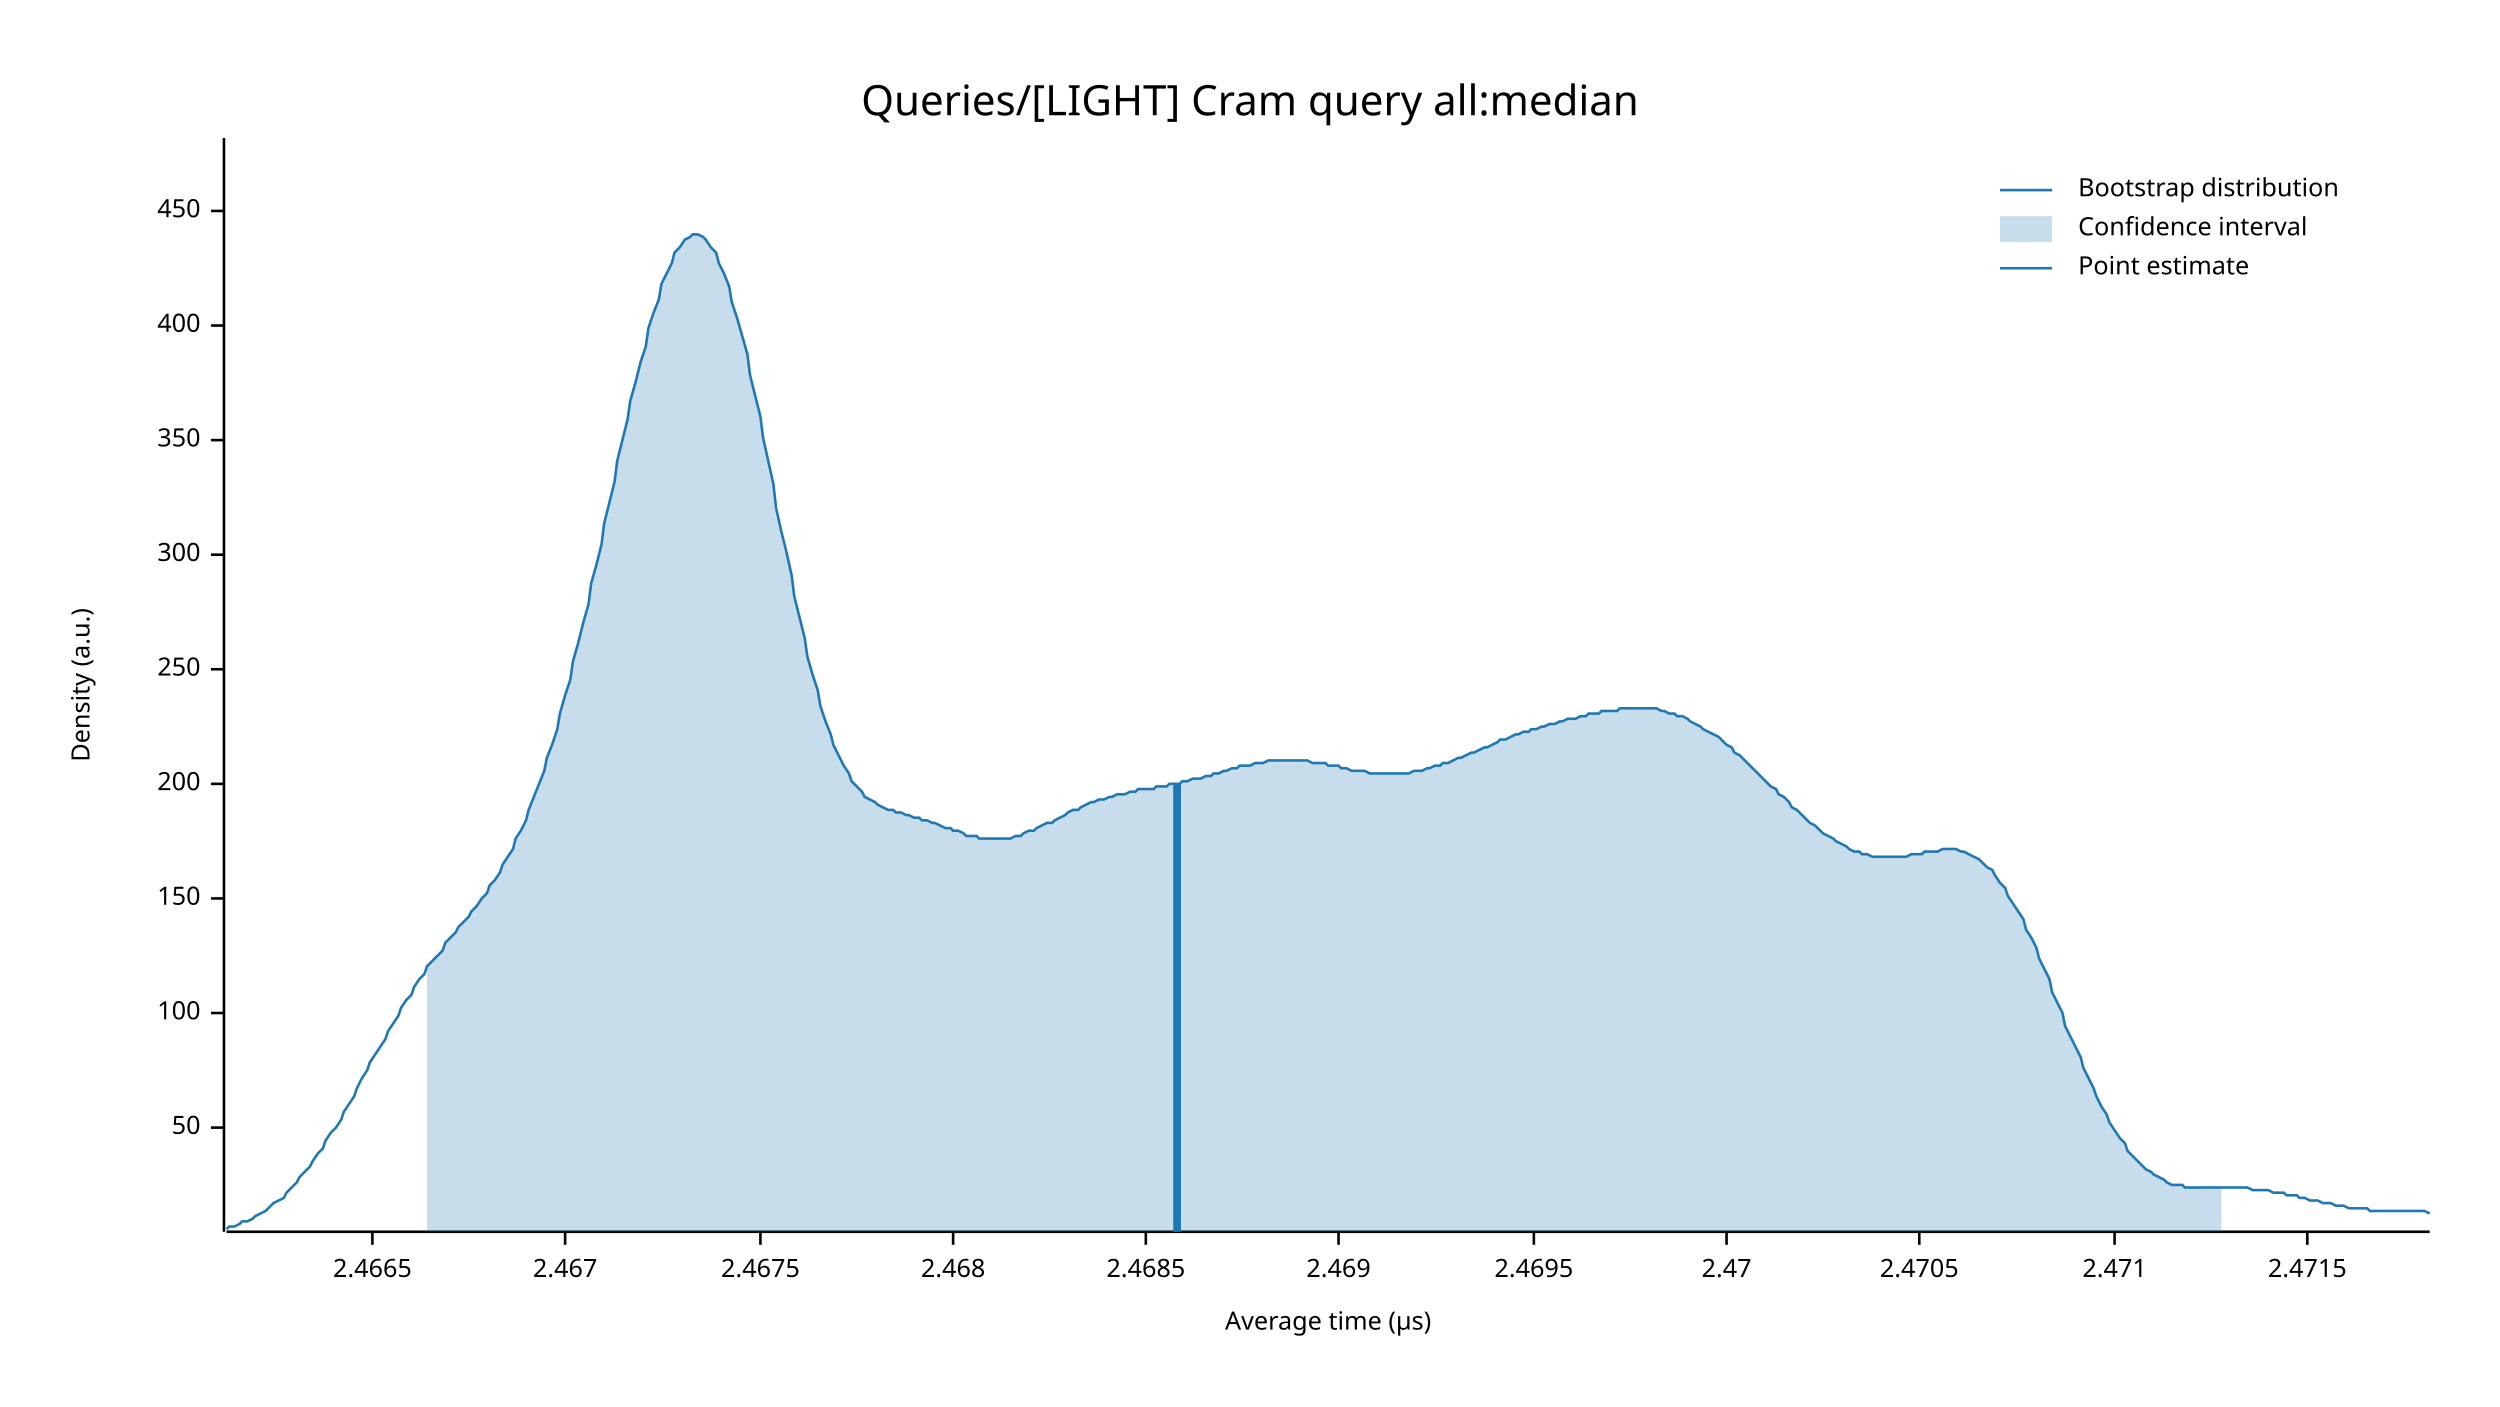
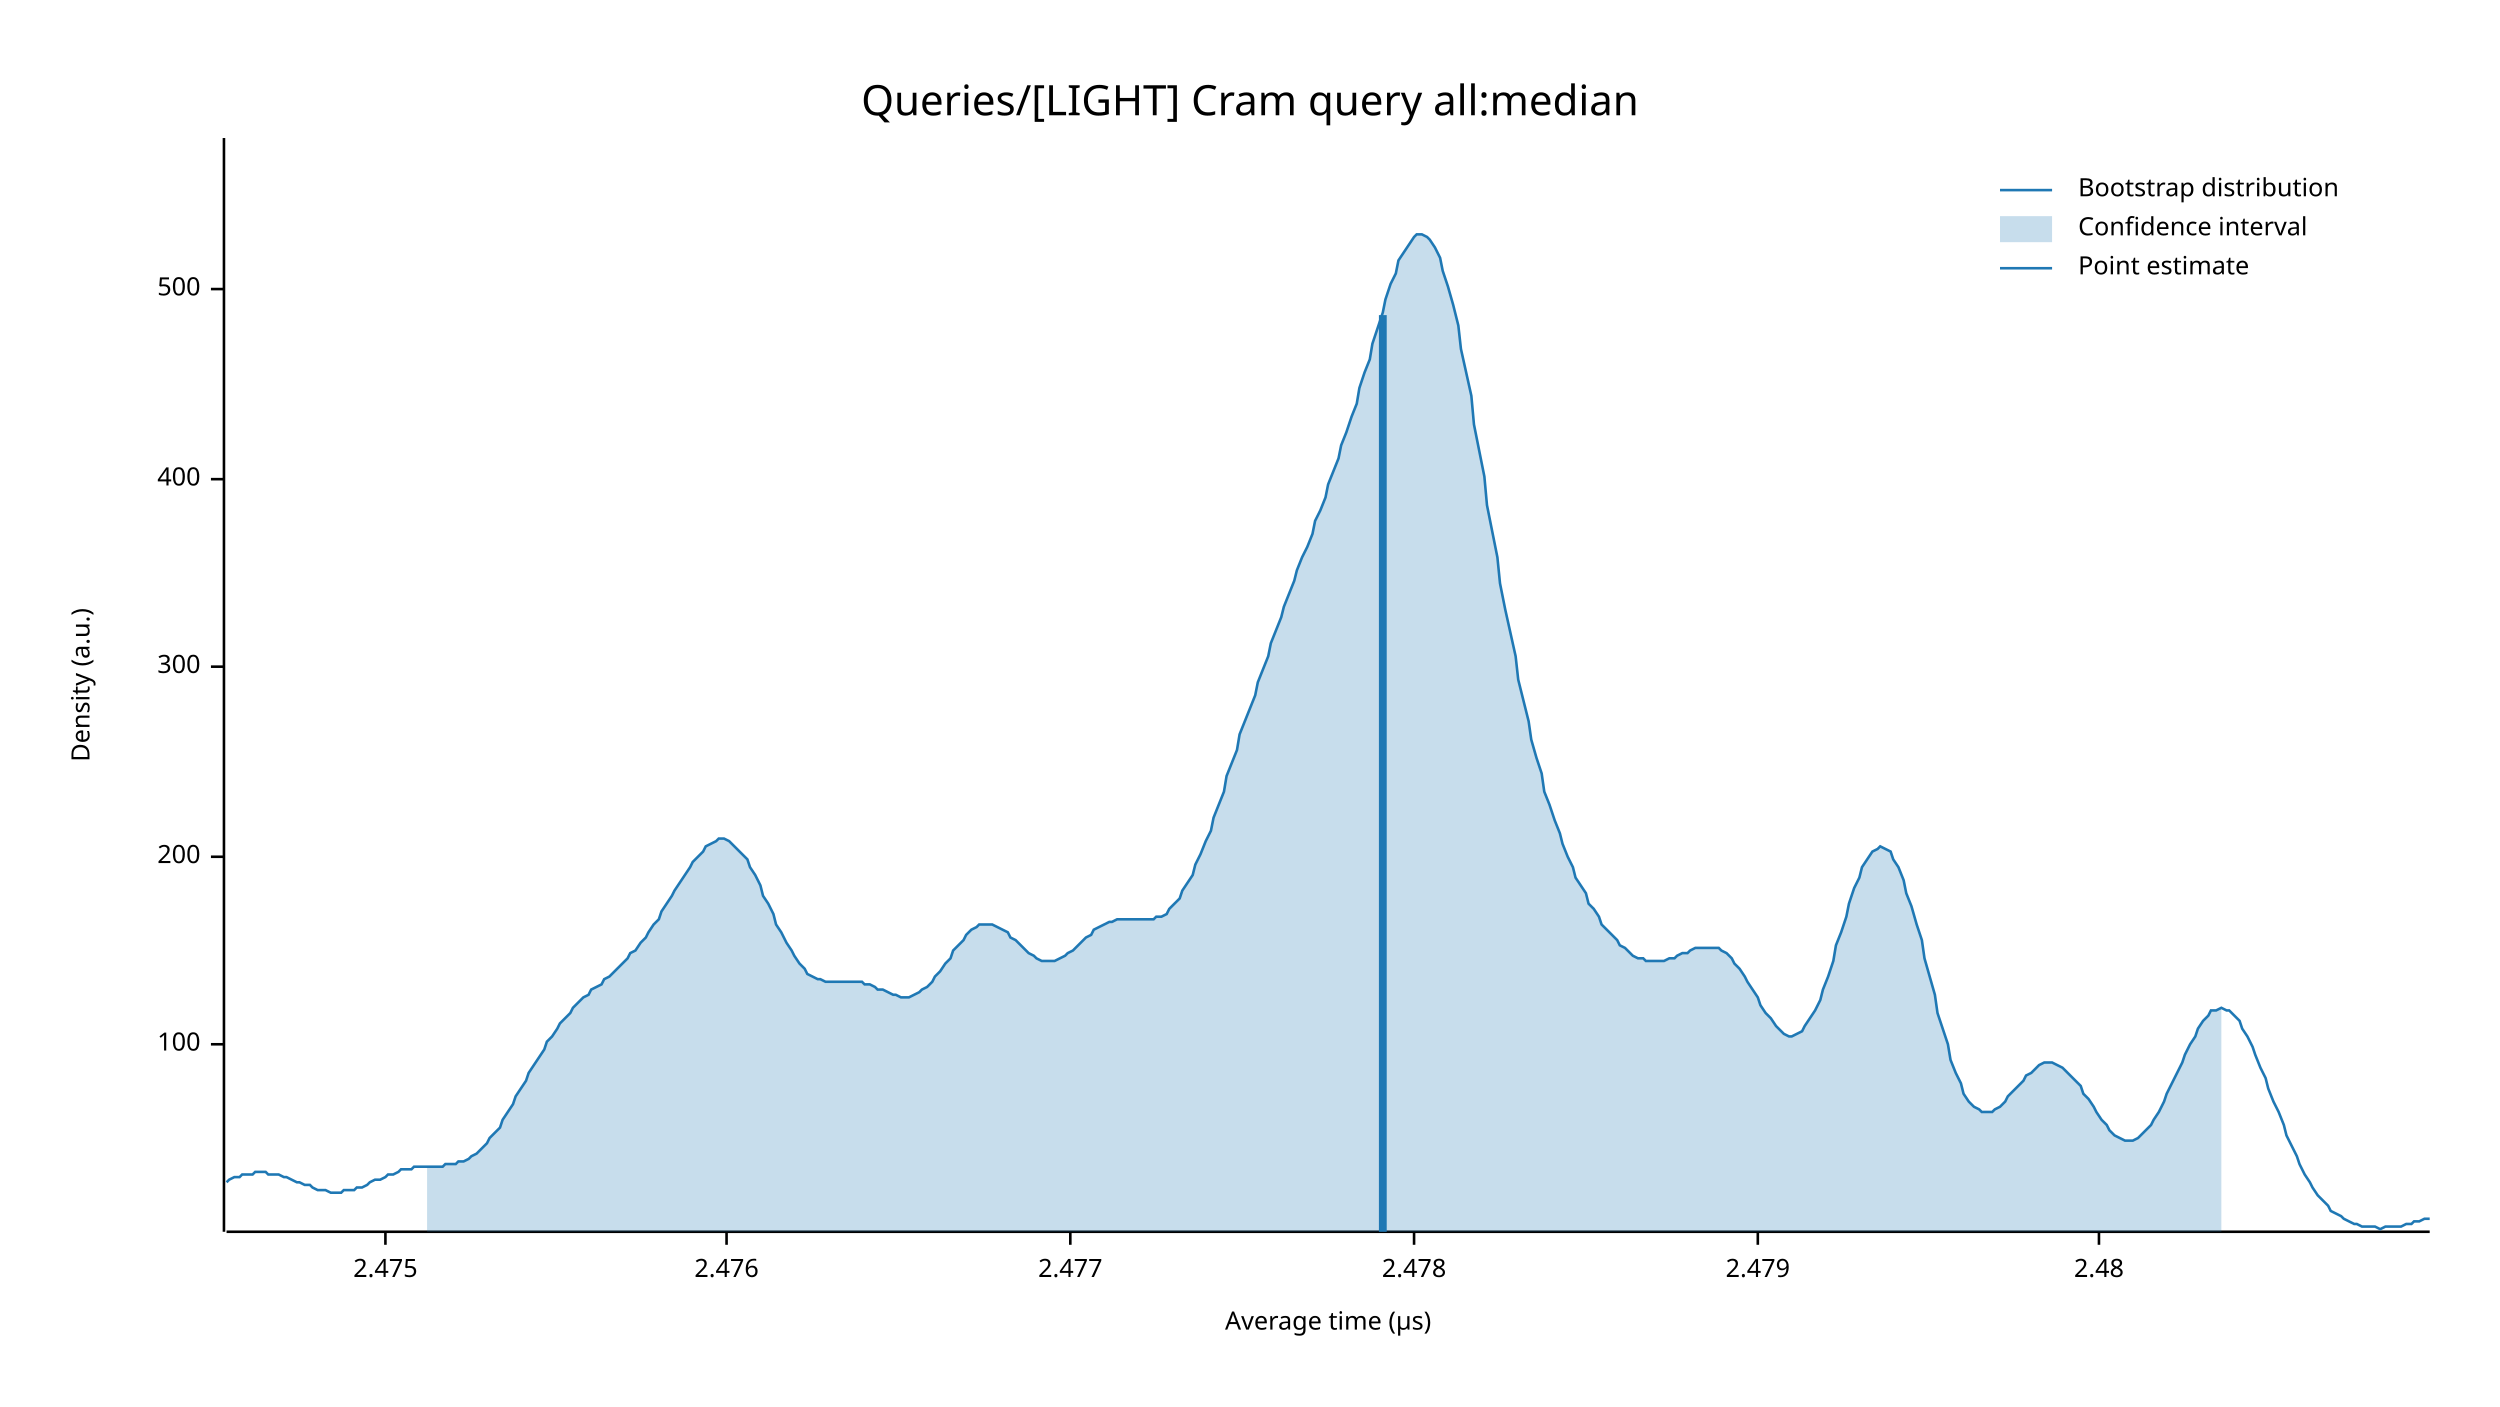
<svg xmlns="http://www.w3.org/2000/svg" width="960" height="540" viewBox="0 0 960 540">
  <text x="480" y="32" dy="0.76em" text-anchor="middle" font-family="sans-serif" font-size="16.129" opacity="1" fill="#000000">
Queries/[LIGHT] Cram query all:median
</text>
  <text x="27" y="263" dy="0.76em" text-anchor="middle" font-family="sans-serif" font-size="9.677" opacity="1" fill="#000000" transform="rotate(270, 27, 263)">
Density (a.u.)
</text>
  <text x="510" y="513" dy="-0.5ex" text-anchor="middle" font-family="sans-serif" font-size="9.677" opacity="1" fill="#000000">
Average time (µs)
</text>
  <polyline fill="none" opacity="1" stroke="#000000" stroke-width="1" points="86,53 86,473 " />
-   <text x="77" y="433" dy="0.5ex" text-anchor="end" font-family="sans-serif" font-size="9.677" opacity="1" fill="#000000">
- 50
- </text>
-   <polyline fill="none" opacity="1" stroke="#000000" stroke-width="1" points="81,433 86,433 " />
-   <text x="77" y="389" dy="0.5ex" text-anchor="end" font-family="sans-serif" font-size="9.677" opacity="1" fill="#000000">
+   <text x="77" y="401" dy="0.5ex" text-anchor="end" font-family="sans-serif" font-size="9.677" opacity="1" fill="#000000">
100
</text>
-   <polyline fill="none" opacity="1" stroke="#000000" stroke-width="1" points="81,389 86,389 " />
-   <text x="77" y="345" dy="0.5ex" text-anchor="end" font-family="sans-serif" font-size="9.677" opacity="1" fill="#000000">
- 150
- </text>
-   <polyline fill="none" opacity="1" stroke="#000000" stroke-width="1" points="81,345 86,345 " />
-   <text x="77" y="301" dy="0.5ex" text-anchor="end" font-family="sans-serif" font-size="9.677" opacity="1" fill="#000000">
+   <polyline fill="none" opacity="1" stroke="#000000" stroke-width="1" points="81,401 86,401 " />
+   <text x="77" y="329" dy="0.5ex" text-anchor="end" font-family="sans-serif" font-size="9.677" opacity="1" fill="#000000">
200
</text>
-   <polyline fill="none" opacity="1" stroke="#000000" stroke-width="1" points="81,301 86,301 " />
-   <text x="77" y="257" dy="0.5ex" text-anchor="end" font-family="sans-serif" font-size="9.677" opacity="1" fill="#000000">
- 250
- </text>
-   <polyline fill="none" opacity="1" stroke="#000000" stroke-width="1" points="81,257 86,257 " />
-   <text x="77" y="213" dy="0.5ex" text-anchor="end" font-family="sans-serif" font-size="9.677" opacity="1" fill="#000000">
+   <polyline fill="none" opacity="1" stroke="#000000" stroke-width="1" points="81,329 86,329 " />
+   <text x="77" y="256" dy="0.5ex" text-anchor="end" font-family="sans-serif" font-size="9.677" opacity="1" fill="#000000">
300
</text>
-   <polyline fill="none" opacity="1" stroke="#000000" stroke-width="1" points="81,213 86,213 " />
-   <text x="77" y="169" dy="0.5ex" text-anchor="end" font-family="sans-serif" font-size="9.677" opacity="1" fill="#000000">
- 350
- </text>
-   <polyline fill="none" opacity="1" stroke="#000000" stroke-width="1" points="81,169 86,169 " />
-   <text x="77" y="125" dy="0.5ex" text-anchor="end" font-family="sans-serif" font-size="9.677" opacity="1" fill="#000000">
+   <polyline fill="none" opacity="1" stroke="#000000" stroke-width="1" points="81,256 86,256 " />
+   <text x="77" y="184" dy="0.5ex" text-anchor="end" font-family="sans-serif" font-size="9.677" opacity="1" fill="#000000">
400
</text>
-   <polyline fill="none" opacity="1" stroke="#000000" stroke-width="1" points="81,125 86,125 " />
-   <text x="77" y="81" dy="0.5ex" text-anchor="end" font-family="sans-serif" font-size="9.677" opacity="1" fill="#000000">
- 450
+   <polyline fill="none" opacity="1" stroke="#000000" stroke-width="1" points="81,184 86,184 " />
+   <text x="77" y="111" dy="0.5ex" text-anchor="end" font-family="sans-serif" font-size="9.677" opacity="1" fill="#000000">
+ 500
</text>
-   <polyline fill="none" opacity="1" stroke="#000000" stroke-width="1" points="81,81 86,81 " />
+   <polyline fill="none" opacity="1" stroke="#000000" stroke-width="1" points="81,111 86,111 " />
  <polyline fill="none" opacity="1" stroke="#000000" stroke-width="1" points="87,473 933,473 " />
-   <text x="143" y="483" dy="0.76em" text-anchor="middle" font-family="sans-serif" font-size="9.677" opacity="1" fill="#000000">
- 2.4665
+   <text x="148" y="483" dy="0.76em" text-anchor="middle" font-family="sans-serif" font-size="9.677" opacity="1" fill="#000000">
+ 2.475
</text>
-   <polyline fill="none" opacity="1" stroke="#000000" stroke-width="1" points="143,473 143,478 " />
-   <text x="217" y="483" dy="0.76em" text-anchor="middle" font-family="sans-serif" font-size="9.677" opacity="1" fill="#000000">
- 2.467
+   <polyline fill="none" opacity="1" stroke="#000000" stroke-width="1" points="148,473 148,478 " />
+   <text x="279" y="483" dy="0.76em" text-anchor="middle" font-family="sans-serif" font-size="9.677" opacity="1" fill="#000000">
+ 2.476
</text>
-   <polyline fill="none" opacity="1" stroke="#000000" stroke-width="1" points="217,473 217,478 " />
-   <text x="292" y="483" dy="0.76em" text-anchor="middle" font-family="sans-serif" font-size="9.677" opacity="1" fill="#000000">
- 2.4675
+   <polyline fill="none" opacity="1" stroke="#000000" stroke-width="1" points="279,473 279,478 " />
+   <text x="411" y="483" dy="0.76em" text-anchor="middle" font-family="sans-serif" font-size="9.677" opacity="1" fill="#000000">
+ 2.477
</text>
-   <polyline fill="none" opacity="1" stroke="#000000" stroke-width="1" points="292,473 292,478 " />
-   <text x="366" y="483" dy="0.76em" text-anchor="middle" font-family="sans-serif" font-size="9.677" opacity="1" fill="#000000">
- 2.468
+   <polyline fill="none" opacity="1" stroke="#000000" stroke-width="1" points="411,473 411,478 " />
+   <text x="543" y="483" dy="0.76em" text-anchor="middle" font-family="sans-serif" font-size="9.677" opacity="1" fill="#000000">
+ 2.478
</text>
-   <polyline fill="none" opacity="1" stroke="#000000" stroke-width="1" points="366,473 366,478 " />
-   <text x="440" y="483" dy="0.76em" text-anchor="middle" font-family="sans-serif" font-size="9.677" opacity="1" fill="#000000">
- 2.4685
+   <polyline fill="none" opacity="1" stroke="#000000" stroke-width="1" points="543,473 543,478 " />
+   <text x="675" y="483" dy="0.76em" text-anchor="middle" font-family="sans-serif" font-size="9.677" opacity="1" fill="#000000">
+ 2.479
</text>
-   <polyline fill="none" opacity="1" stroke="#000000" stroke-width="1" points="440,473 440,478 " />
-   <text x="514" y="483" dy="0.76em" text-anchor="middle" font-family="sans-serif" font-size="9.677" opacity="1" fill="#000000">
- 2.469
+   <polyline fill="none" opacity="1" stroke="#000000" stroke-width="1" points="675,473 675,478 " />
+   <text x="806" y="483" dy="0.76em" text-anchor="middle" font-family="sans-serif" font-size="9.677" opacity="1" fill="#000000">
+ 2.48
</text>
-   <polyline fill="none" opacity="1" stroke="#000000" stroke-width="1" points="514,473 514,478 " />
-   <text x="589" y="483" dy="0.76em" text-anchor="middle" font-family="sans-serif" font-size="9.677" opacity="1" fill="#000000">
- 2.4695
- </text>
-   <polyline fill="none" opacity="1" stroke="#000000" stroke-width="1" points="589,473 589,478 " />
-   <text x="663" y="483" dy="0.76em" text-anchor="middle" font-family="sans-serif" font-size="9.677" opacity="1" fill="#000000">
- 2.47
- </text>
-   <polyline fill="none" opacity="1" stroke="#000000" stroke-width="1" points="663,473 663,478 " />
-   <text x="737" y="483" dy="0.76em" text-anchor="middle" font-family="sans-serif" font-size="9.677" opacity="1" fill="#000000">
- 2.4705
- </text>
-   <polyline fill="none" opacity="1" stroke="#000000" stroke-width="1" points="737,473 737,478 " />
-   <text x="812" y="483" dy="0.76em" text-anchor="middle" font-family="sans-serif" font-size="9.677" opacity="1" fill="#000000">
- 2.471
- </text>
-   <polyline fill="none" opacity="1" stroke="#000000" stroke-width="1" points="812,473 812,478 " />
-   <text x="886" y="483" dy="0.76em" text-anchor="middle" font-family="sans-serif" font-size="9.677" opacity="1" fill="#000000">
- 2.4715
- </text>
-   <polyline fill="none" opacity="1" stroke="#000000" stroke-width="1" points="886,473 886,478 " />
-   <polyline fill="none" opacity="1" stroke="#1F78B4" stroke-width="1" points="87,472 88,471 90,471 92,470 93,469 95,469 97,468 98,467 100,466 102,465 103,464 105,462 107,461 109,460 110,458 112,456 114,454 115,452 117,450 119,448 120,446 122,443 124,441 125,438 127,435 129,433 131,430 132,427 134,424 136,421 137,418 139,414 141,411 142,408 144,405 146,402 148,399 149,396 151,393 153,390 154,387 156,384 158,382 159,379 161,376 163,374 164,371 166,369 168,367 170,365 171,362 173,360 175,358 176,356 178,354 180,352 181,350 183,348 185,345 187,343 188,340 190,338 192,335 193,332 195,329 197,326 198,322 200,319 202,315 203,311 205,306 207,301 209,296 210,291 212,286 214,280 215,274 217,267 219,261 220,254 222,247 224,239 226,232 227,224 229,217 231,209 232,201 234,193 236,185 237,177 239,169 241,161 242,154 244,147 246,139 248,133 249,126 251,120 253,115 254,109 256,105 258,101 259,97 261,95 263,92 265,91 266,90 268,90 270,91 271,92 273,95 275,97 276,101 278,105 280,110 281,116 283,122 285,129 287,136 288,144 290,152 292,160 293,168 295,177 297,186 298,195 300,204 302,212 304,221 305,229 307,237 309,245 310,252 312,259 314,265 315,271 317,277 319,282 320,286 322,290 324,294 326,297 327,300 329,302 331,304 332,306 334,307 336,308 337,309 339,310 341,311 343,311 344,312 346,312 348,313 349,313 351,314 353,314 354,315 356,315 358,316 359,316 361,317 363,318 365,318 366,319 368,319 370,320 371,321 373,321 375,321 376,322 378,322 380,322 381,322 383,322 385,322 387,322 388,322 390,321 392,321 393,320 395,319 397,319 398,318 400,317 402,316 404,316 405,315 407,314 409,313 410,312 412,311 414,311 415,310 417,309 419,308 420,308 422,307 424,307 426,306 427,306 429,305 431,305 432,305 434,304 436,304 437,303 439,303 441,303 443,303 444,302 446,302 448,302 449,301 451,301 453,301 454,300 456,300 458,299 459,299 461,299 463,298 465,298 466,297 468,297 470,296 471,296 473,295 475,295 476,294 478,294 480,294 482,293 483,293 485,293 487,292 488,292 490,292 492,292 493,292 495,292 497,292 498,292 500,292 502,292 504,293 505,293 507,293 509,293 510,294 512,294 514,294 515,295 517,295 519,296 521,296 522,296 524,296 526,297 527,297 529,297 531,297 532,297 534,297 536,297 537,297 539,297 541,297 543,296 544,296 546,296 548,295 549,295 551,294 553,294 554,293 556,293 558,292 560,291 561,291 563,290 565,289 566,289 568,288 570,287 571,287 573,286 575,285 576,284 578,284 580,283 582,282 583,282 585,281 587,281 588,280 590,280 592,279 593,279 595,278 597,278 599,277 600,277 602,276 604,276 605,276 607,275 609,275 610,274 612,274 614,274 615,273 617,273 619,273 621,273 622,272 624,272 626,272 627,272 629,272 631,272 632,272 634,272 636,272 638,273 639,273 641,274 643,274 644,275 646,275 648,276 649,277 651,278 653,279 654,280 656,281 658,282 660,283 661,284 663,286 665,287 666,289 668,290 670,292 671,293 673,295 675,297 676,298 678,300 680,302 682,303 683,305 685,306 687,308 688,310 690,311 692,313 693,314 695,316 697,317 699,319 700,320 702,321 704,322 705,323 707,324 709,325 710,326 712,327 714,327 715,328 717,328 719,329 721,329 722,329 724,329 726,329 727,329 729,329 731,329 732,329 734,328 736,328 738,328 739,327 741,327 743,327 744,327 746,326 748,326 749,326 751,326 753,327 754,327 756,328 758,329 760,330 761,331 763,333 765,334 766,336 768,339 770,341 771,344 773,347 775,350 777,353 778,357 780,360 782,364 783,368 785,372 787,376 788,381 790,385 792,389 793,394 795,398 797,402 799,406 800,410 802,414 804,418 805,421 807,425 809,428 810,431 812,434 814,437 816,439 817,442 819,444 821,446 822,447 824,449 826,450 827,451 829,452 831,453 832,454 834,455 836,455 838,455 839,456 841,456 843,456 844,456 846,456 848,456 849,456 851,456 853,456 855,456 856,456 858,456 860,456 861,456 863,456 865,457 866,457 868,457 870,457 871,457 873,458 875,458 877,458 878,459 880,459 882,459 883,460 885,460 887,461 888,461 890,461 892,462 894,462 895,462 897,463 899,463 900,463 902,464 904,464 905,464 907,464 909,464 910,465 912,465 914,465 916,465 917,465 919,465 921,465 922,465 924,465 926,465 927,465 929,465 931,465 933,466 " />
-   <polygon opacity="0.25" fill="#1F78B4" points="164,371 166,369 168,367 170,365 171,362 173,360 175,358 176,356 178,354 180,352 181,350 183,348 185,345 187,343 188,340 190,338 192,335 193,332 195,329 197,326 198,322 200,319 202,315 203,311 205,306 207,301 209,296 210,291 212,286 214,280 215,274 217,267 219,261 220,254 222,247 224,239 226,232 227,224 229,217 231,209 232,201 234,193 236,185 237,177 239,169 241,161 242,154 244,147 246,139 248,133 249,126 251,120 253,115 254,109 256,105 258,101 259,97 261,95 263,92 265,91 266,90 268,90 270,91 271,92 273,95 275,97 276,101 278,105 280,110 281,116 283,122 285,129 287,136 288,144 290,152 292,160 293,168 295,177 297,186 298,195 300,204 302,212 304,221 305,229 307,237 309,245 310,252 312,259 314,265 315,271 317,277 319,282 320,286 322,290 324,294 326,297 327,300 329,302 331,304 332,306 334,307 336,308 337,309 339,310 341,311 343,311 344,312 346,312 348,313 349,313 351,314 353,314 354,315 356,315 358,316 359,316 361,317 363,318 365,318 366,319 368,319 370,320 371,321 373,321 375,321 376,322 378,322 380,322 381,322 383,322 385,322 387,322 388,322 390,321 392,321 393,320 395,319 397,319 398,318 400,317 402,316 404,316 405,315 407,314 409,313 410,312 412,311 414,311 415,310 417,309 419,308 420,308 422,307 424,307 426,306 427,306 429,305 431,305 432,305 434,304 436,304 437,303 439,303 441,303 443,303 444,302 446,302 448,302 449,301 451,301 453,301 454,300 456,300 458,299 459,299 461,299 463,298 465,298 466,297 468,297 470,296 471,296 473,295 475,295 476,294 478,294 480,294 482,293 483,293 485,293 487,292 488,292 490,292 492,292 493,292 495,292 497,292 498,292 500,292 502,292 504,293 505,293 507,293 509,293 510,294 512,294 514,294 515,295 517,295 519,296 521,296 522,296 524,296 526,297 527,297 529,297 531,297 532,297 534,297 536,297 537,297 539,297 541,297 543,296 544,296 546,296 548,295 549,295 551,294 553,294 554,293 556,293 558,292 560,291 561,291 563,290 565,289 566,289 568,288 570,287 571,287 573,286 575,285 576,284 578,284 580,283 582,282 583,282 585,281 587,281 588,280 590,280 592,279 593,279 595,278 597,278 599,277 600,277 602,276 604,276 605,276 607,275 609,275 610,274 612,274 614,274 615,273 617,273 619,273 621,273 622,272 624,272 626,272 627,272 629,272 631,272 632,272 634,272 636,272 638,273 639,273 641,274 643,274 644,275 646,275 648,276 649,277 651,278 653,279 654,280 656,281 658,282 660,283 661,284 663,286 665,287 666,289 668,290 670,292 671,293 673,295 675,297 676,298 678,300 680,302 682,303 683,305 685,306 687,308 688,310 690,311 692,313 693,314 695,316 697,317 699,319 700,320 702,321 704,322 705,323 707,324 709,325 710,326 712,327 714,327 715,328 717,328 719,329 721,329 722,329 724,329 726,329 727,329 729,329 731,329 732,329 734,328 736,328 738,328 739,327 741,327 743,327 744,327 746,326 748,326 749,326 751,326 753,327 754,327 756,328 758,329 760,330 761,331 763,333 765,334 766,336 768,339 770,341 771,344 773,347 775,350 777,353 778,357 780,360 782,364 783,368 785,372 787,376 788,381 790,385 792,389 793,394 795,398 797,402 799,406 800,410 802,414 804,418 805,421 807,425 809,428 810,431 812,434 814,437 816,439 817,442 819,444 821,446 822,447 824,449 826,450 827,451 829,452 831,453 832,454 834,455 836,455 838,455 839,456 841,456 843,456 844,456 846,456 848,456 849,456 851,456 853,456 853,473 164,473 " />
-   <polyline fill="none" opacity="1" stroke="#1F78B4" stroke-width="3" points="452,473 452,301 " />
+   <polyline fill="none" opacity="1" stroke="#000000" stroke-width="1" points="806,473 806,478 " />
+   <polyline fill="none" opacity="1" stroke="#1F78B4" stroke-width="1" points="87,454 88,453 90,452 92,452 93,451 95,451 97,451 98,450 100,450 102,450 103,451 105,451 107,451 109,452 110,452 112,453 114,454 115,454 117,455 119,455 120,456 122,457 124,457 125,457 127,458 129,458 131,458 132,457 134,457 136,457 137,456 139,456 141,455 142,454 144,453 146,453 148,452 149,451 151,451 153,450 154,449 156,449 158,449 159,448 161,448 163,448 164,448 166,448 168,448 170,448 171,447 173,447 175,447 176,446 178,446 180,445 181,444 183,443 185,441 187,439 188,437 190,435 192,433 193,430 195,427 197,424 198,421 200,418 202,415 203,412 205,409 207,406 209,403 210,400 212,398 214,395 215,393 217,391 219,389 220,387 222,385 224,383 226,382 227,380 229,379 231,378 232,376 234,375 236,373 237,372 239,370 241,368 242,366 244,365 246,362 248,360 249,358 251,355 253,353 254,350 256,347 258,344 259,342 261,339 263,336 265,333 266,331 268,329 270,327 271,325 273,324 275,323 276,322 278,322 280,323 281,324 283,326 285,328 287,330 288,333 290,336 292,340 293,344 295,347 297,351 298,355 300,358 302,362 304,365 305,367 307,370 309,372 310,374 312,375 314,376 315,376 317,377 319,377 320,377 322,377 324,377 326,377 327,377 329,377 331,377 332,378 334,378 336,379 337,380 339,380 341,381 343,382 344,382 346,383 348,383 349,383 351,382 353,381 354,380 356,379 358,377 359,375 361,373 363,370 365,368 366,365 368,363 370,361 371,359 373,357 375,356 376,355 378,355 380,355 381,355 383,356 385,357 387,358 388,360 390,361 392,363 393,364 395,366 397,367 398,368 400,369 402,369 404,369 405,369 407,368 409,367 410,366 412,365 414,363 415,362 417,360 419,359 420,357 422,356 424,355 426,354 427,354 429,353 431,353 432,353 434,353 436,353 437,353 439,353 441,353 443,353 444,352 446,352 448,351 449,349 451,347 453,345 454,342 456,339 458,336 459,332 461,328 463,323 465,319 466,314 468,309 470,304 471,298 473,293 475,288 476,282 478,277 480,272 482,267 483,262 485,257 487,252 488,247 490,242 492,237 493,233 495,228 497,223 498,219 500,214 502,210 504,205 505,200 507,196 509,191 510,186 512,181 514,176 515,171 517,166 519,160 521,155 522,149 524,143 526,138 527,132 529,126 531,120 532,115 534,109 536,105 537,100 539,97 541,94 543,91 544,90 546,90 548,91 549,92 551,95 553,99 554,104 556,110 558,117 560,125 561,134 563,143 565,152 566,163 568,173 570,183 571,194 573,204 575,214 576,224 578,234 580,243 582,252 583,261 585,269 587,277 588,284 590,291 592,297 593,304 595,309 597,315 599,320 600,324 602,329 604,333 605,337 607,340 609,343 610,347 612,349 614,352 615,355 617,357 619,359 621,361 622,363 624,364 626,366 627,367 629,368 631,368 632,369 634,369 636,369 638,369 639,369 641,368 643,368 644,367 646,366 648,366 649,365 651,364 653,364 654,364 656,364 658,364 660,364 661,365 663,366 665,368 666,370 668,372 670,375 671,377 673,380 675,383 676,386 678,389 680,391 682,394 683,395 685,397 687,398 688,398 690,397 692,396 693,394 695,391 697,388 699,384 700,380 702,375 704,369 705,363 707,358 709,352 710,347 712,341 714,337 715,333 717,330 719,327 721,326 722,325 724,326 726,327 727,330 729,333 731,338 732,343 734,348 736,355 738,361 739,368 741,375 743,382 744,389 746,395 748,401 749,407 751,412 753,416 754,420 756,423 758,425 760,426 761,427 763,427 765,427 766,426 768,425 770,423 771,421 773,419 775,417 777,415 778,413 780,412 782,410 783,409 785,408 787,408 788,408 790,409 792,410 793,411 795,413 797,415 799,417 800,420 802,422 804,425 805,427 807,430 809,432 810,434 812,436 814,437 816,438 817,438 819,438 821,437 822,436 824,434 826,432 827,430 829,427 831,423 832,420 834,416 836,412 838,408 839,405 841,401 843,398 844,395 846,392 848,390 849,388 851,388 853,387 855,388 856,388 858,390 860,392 861,395 863,398 865,402 866,405 868,410 870,414 871,418 873,423 875,427 877,432 878,436 880,440 882,444 883,447 885,451 887,454 888,456 890,459 892,461 894,463 895,465 897,466 899,467 900,468 902,469 904,470 905,470 907,471 909,471 910,471 912,471 914,472 916,471 917,471 919,471 921,471 922,471 924,470 926,470 927,469 929,469 931,468 933,468 " />
+   <polygon opacity="0.25" fill="#1F78B4" points="164,448 166,448 168,448 170,448 171,447 173,447 175,447 176,446 178,446 180,445 181,444 183,443 185,441 187,439 188,437 190,435 192,433 193,430 195,427 197,424 198,421 200,418 202,415 203,412 205,409 207,406 209,403 210,400 212,398 214,395 215,393 217,391 219,389 220,387 222,385 224,383 226,382 227,380 229,379 231,378 232,376 234,375 236,373 237,372 239,370 241,368 242,366 244,365 246,362 248,360 249,358 251,355 253,353 254,350 256,347 258,344 259,342 261,339 263,336 265,333 266,331 268,329 270,327 271,325 273,324 275,323 276,322 278,322 280,323 281,324 283,326 285,328 287,330 288,333 290,336 292,340 293,344 295,347 297,351 298,355 300,358 302,362 304,365 305,367 307,370 309,372 310,374 312,375 314,376 315,376 317,377 319,377 320,377 322,377 324,377 326,377 327,377 329,377 331,377 332,378 334,378 336,379 337,380 339,380 341,381 343,382 344,382 346,383 348,383 349,383 351,382 353,381 354,380 356,379 358,377 359,375 361,373 363,370 365,368 366,365 368,363 370,361 371,359 373,357 375,356 376,355 378,355 380,355 381,355 383,356 385,357 387,358 388,360 390,361 392,363 393,364 395,366 397,367 398,368 400,369 402,369 404,369 405,369 407,368 409,367 410,366 412,365 414,363 415,362 417,360 419,359 420,357 422,356 424,355 426,354 427,354 429,353 431,353 432,353 434,353 436,353 437,353 439,353 441,353 443,353 444,352 446,352 448,351 449,349 451,347 453,345 454,342 456,339 458,336 459,332 461,328 463,323 465,319 466,314 468,309 470,304 471,298 473,293 475,288 476,282 478,277 480,272 482,267 483,262 485,257 487,252 488,247 490,242 492,237 493,233 495,228 497,223 498,219 500,214 502,210 504,205 505,200 507,196 509,191 510,186 512,181 514,176 515,171 517,166 519,160 521,155 522,149 524,143 526,138 527,132 529,126 531,120 532,115 534,109 536,105 537,100 539,97 541,94 543,91 544,90 546,90 548,91 549,92 551,95 553,99 554,104 556,110 558,117 560,125 561,134 563,143 565,152 566,163 568,173 570,183 571,194 573,204 575,214 576,224 578,234 580,243 582,252 583,261 585,269 587,277 588,284 590,291 592,297 593,304 595,309 597,315 599,320 600,324 602,329 604,333 605,337 607,340 609,343 610,347 612,349 614,352 615,355 617,357 619,359 621,361 622,363 624,364 626,366 627,367 629,368 631,368 632,369 634,369 636,369 638,369 639,369 641,368 643,368 644,367 646,366 648,366 649,365 651,364 653,364 654,364 656,364 658,364 660,364 661,365 663,366 665,368 666,370 668,372 670,375 671,377 673,380 675,383 676,386 678,389 680,391 682,394 683,395 685,397 687,398 688,398 690,397 692,396 693,394 695,391 697,388 699,384 700,380 702,375 704,369 705,363 707,358 709,352 710,347 712,341 714,337 715,333 717,330 719,327 721,326 722,325 724,326 726,327 727,330 729,333 731,338 732,343 734,348 736,355 738,361 739,368 741,375 743,382 744,389 746,395 748,401 749,407 751,412 753,416 754,420 756,423 758,425 760,426 761,427 763,427 765,427 766,426 768,425 770,423 771,421 773,419 775,417 777,415 778,413 780,412 782,410 783,409 785,408 787,408 788,408 790,409 792,410 793,411 795,413 797,415 799,417 800,420 802,422 804,425 805,427 807,430 809,432 810,434 812,436 814,437 816,438 817,438 819,438 821,437 822,436 824,434 826,432 827,430 829,427 831,423 832,420 834,416 836,412 838,408 839,405 841,401 843,398 844,395 846,392 848,390 849,388 851,388 853,387 853,473 164,473 " />
+   <polyline fill="none" opacity="1" stroke="#1F78B4" stroke-width="3" points="531,473 531,121 " />
  <text x="798" y="68" dy="0.76em" text-anchor="start" font-family="sans-serif" font-size="9.677" opacity="1" fill="#000000">
Bootstrap distribution
</text>
  <text x="798" y="83" dy="0.76em" text-anchor="start" font-family="sans-serif" font-size="9.677" opacity="1" fill="#000000">
Confidence interval
</text>
  <text x="798" y="98" dy="0.76em" text-anchor="start" font-family="sans-serif" font-size="9.677" opacity="1" fill="#000000">
Point estimate
</text>
  <polyline fill="none" opacity="1" stroke="#1F78B4" stroke-width="1" points="768,73 788,73 " />
  <rect x="768" y="83" width="20" height="10" opacity="0.25" fill="#1F78B4" stroke="none" />
  <polyline fill="none" opacity="1" stroke="#1F78B4" stroke-width="1" points="768,103 788,103 " />
</svg>
